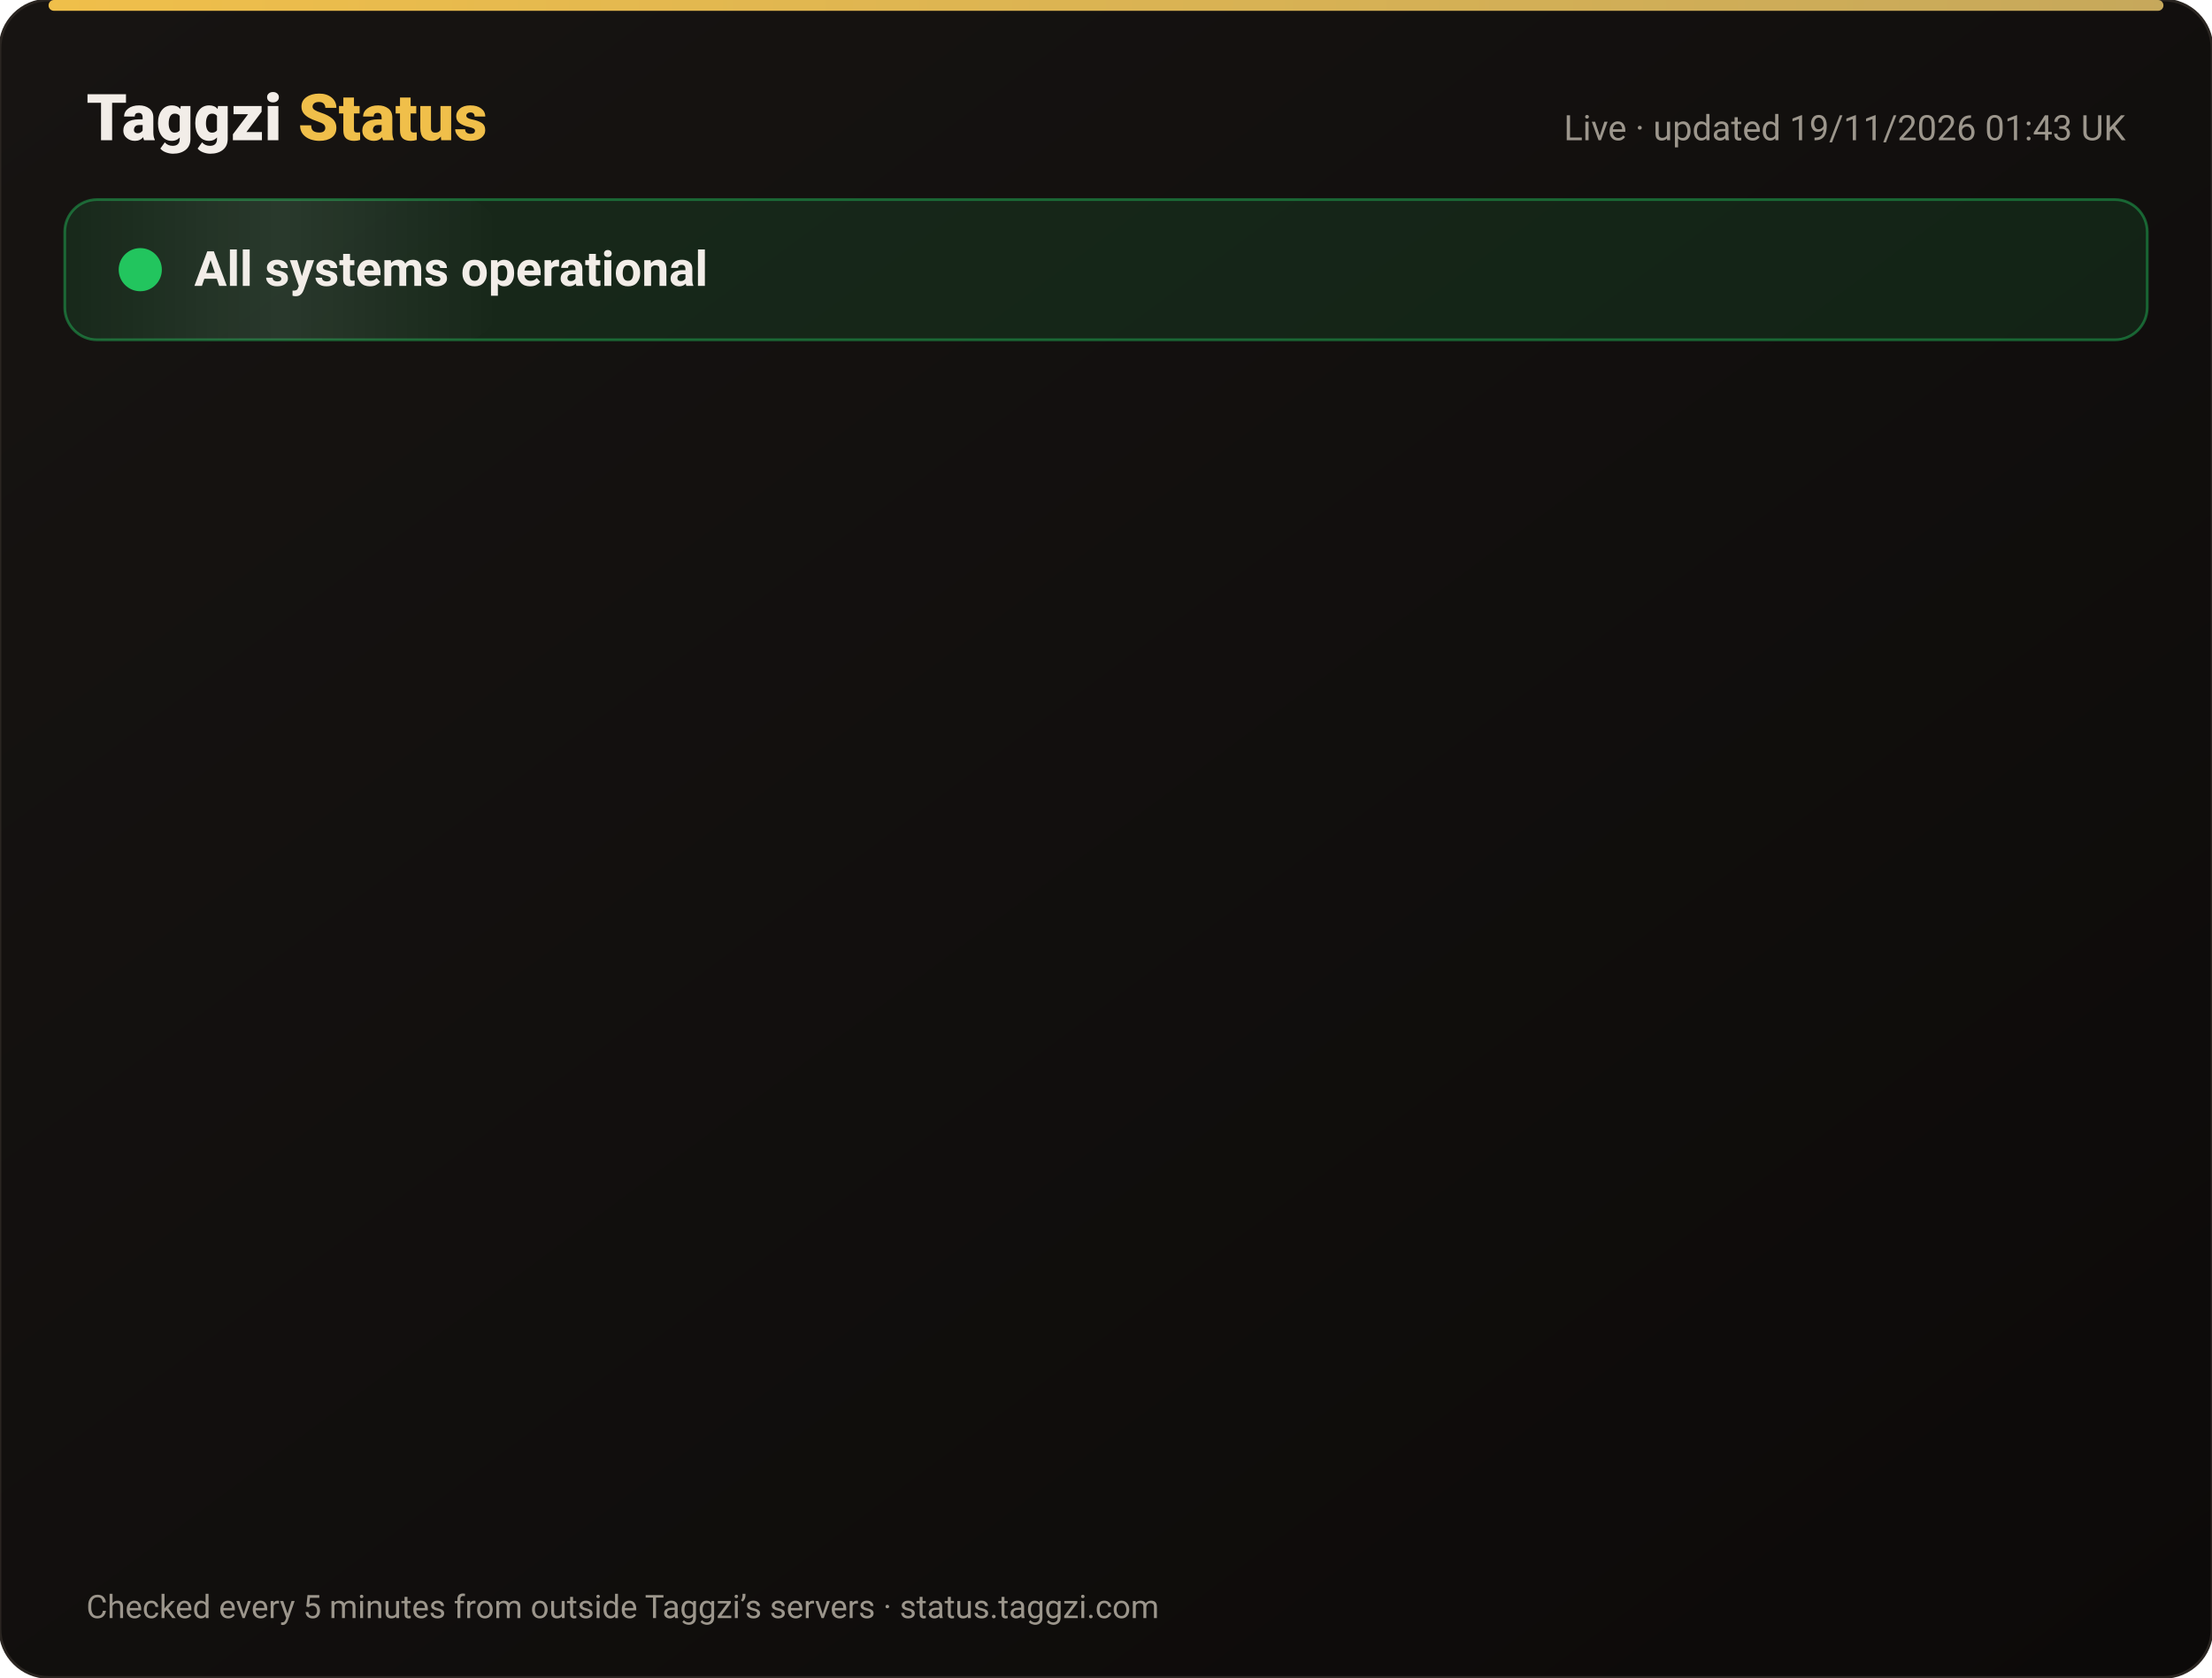
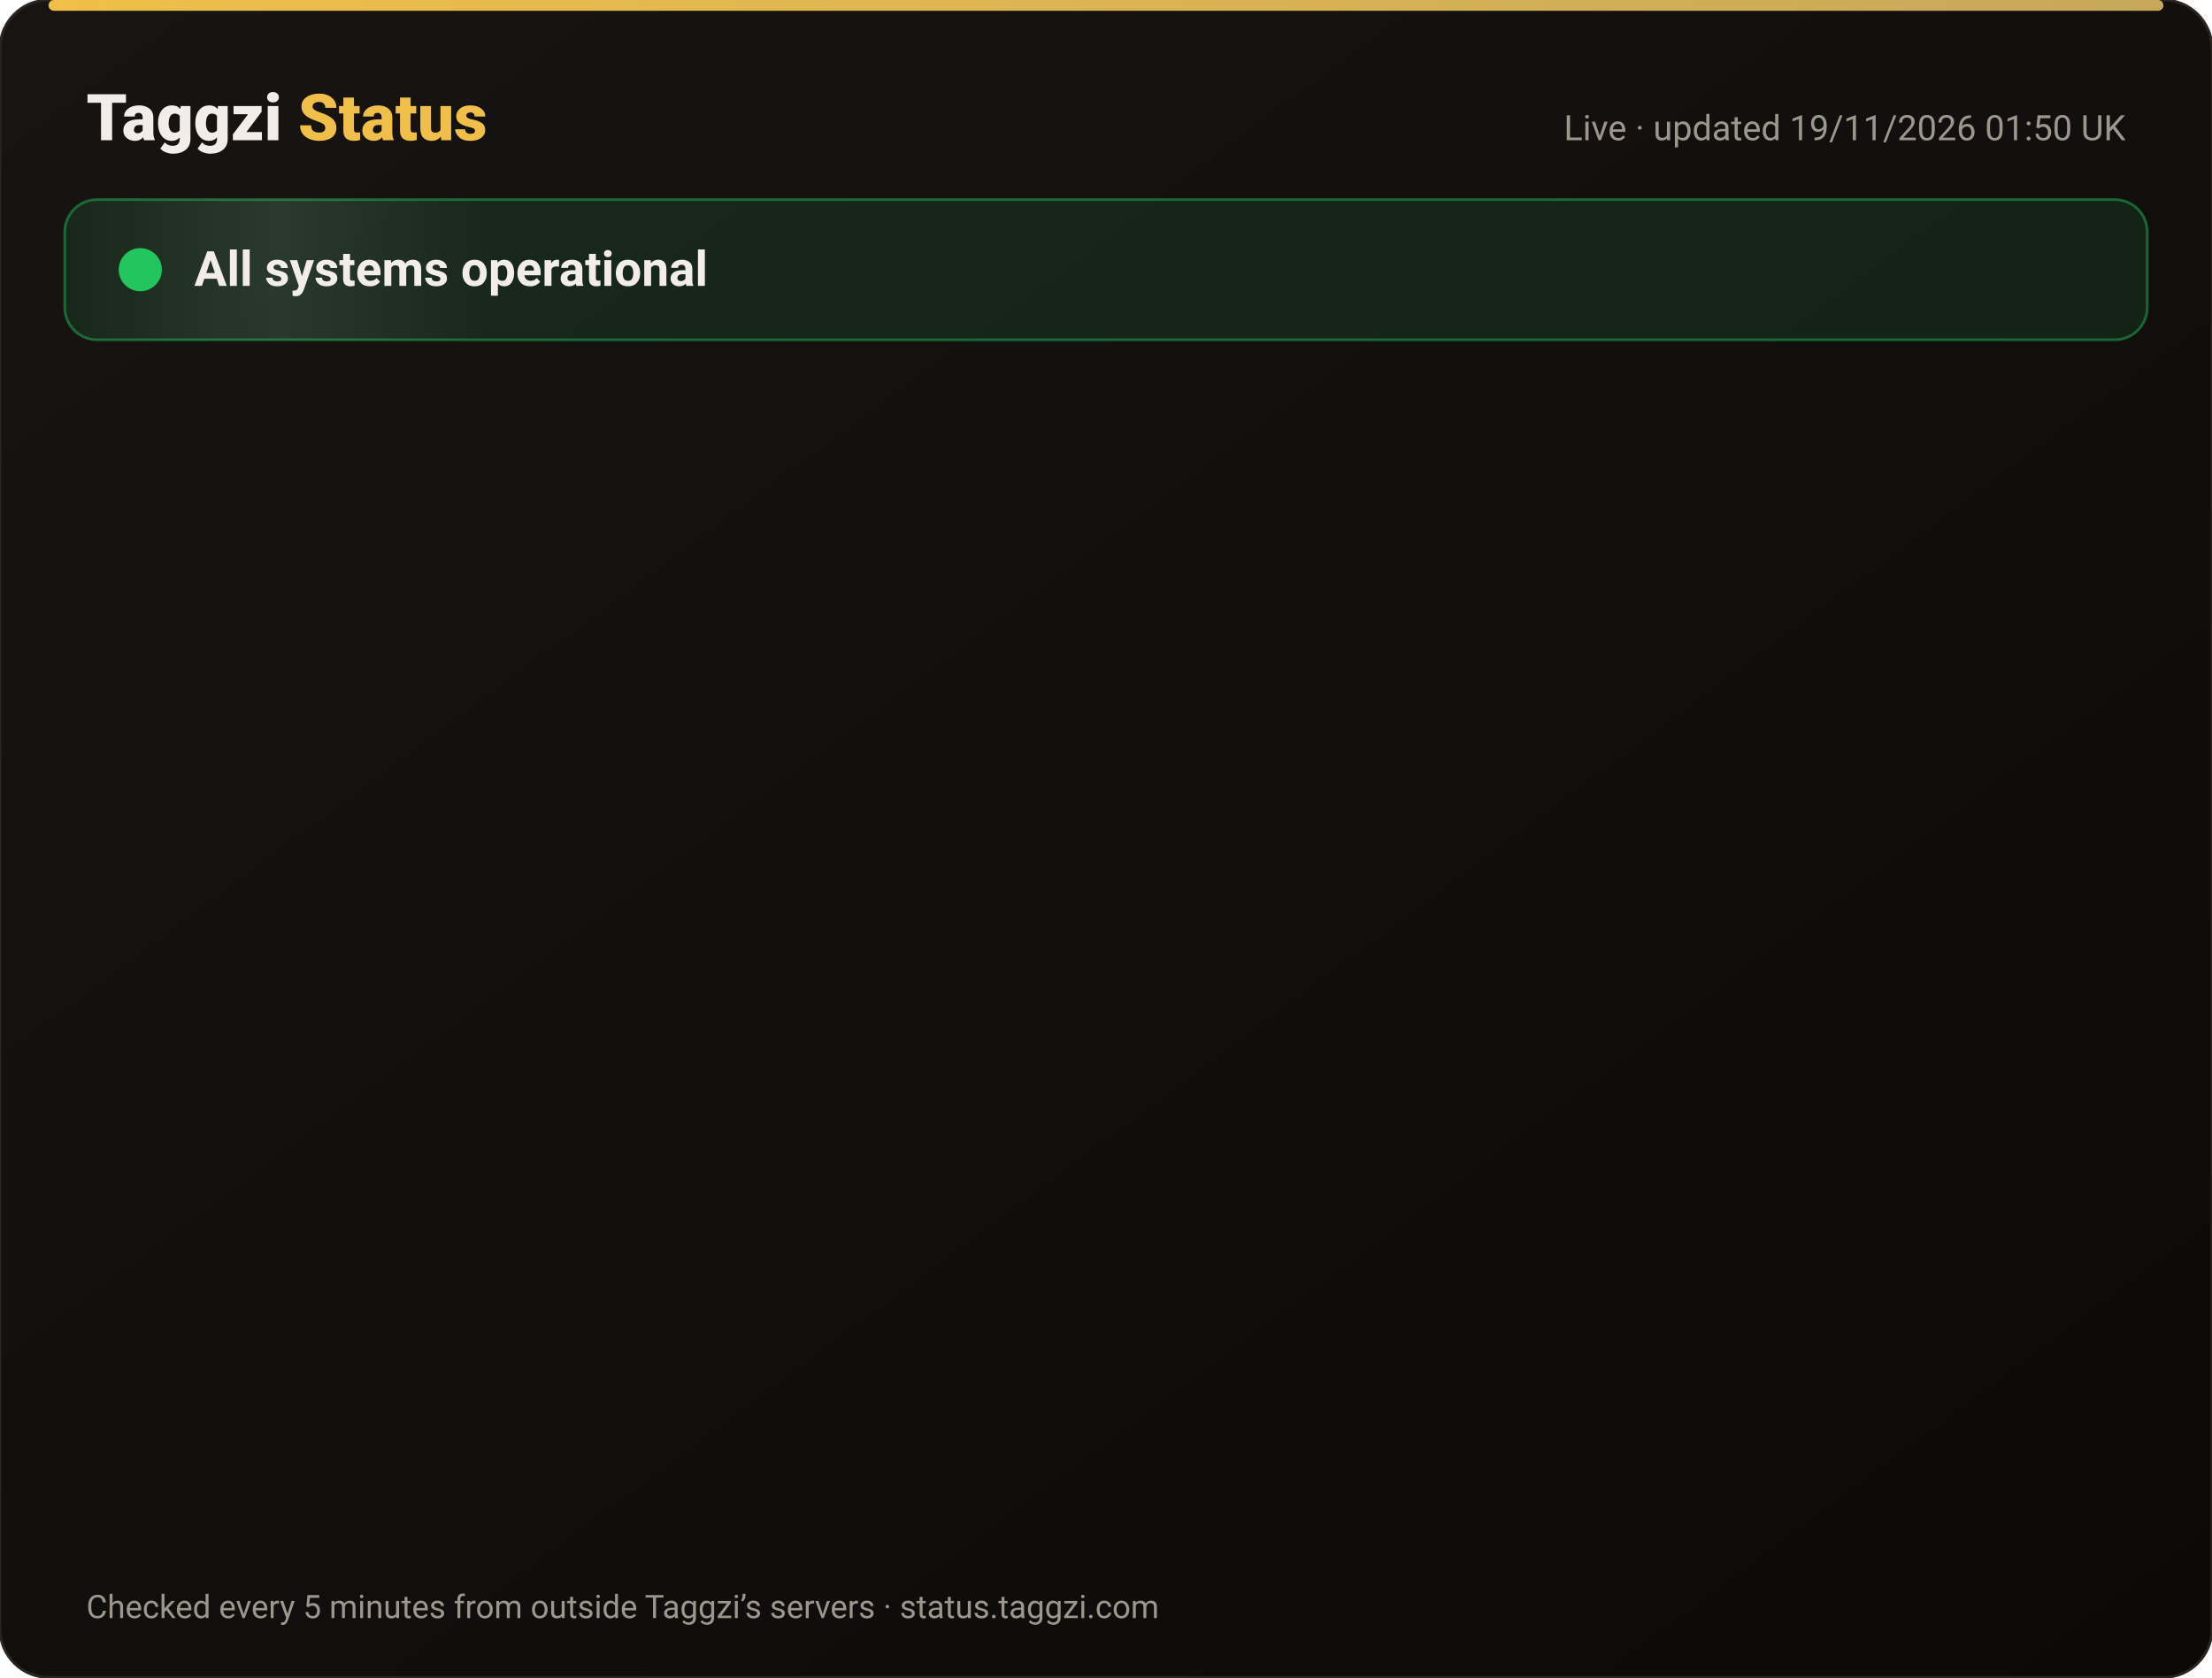
<svg xmlns="http://www.w3.org/2000/svg" width="820" height="622" viewBox="0 0 820 622" font-family="-apple-system,Segoe UI,Roboto,Helvetica,Arial,sans-serif">
  <defs>
    <linearGradient id="bg" x1="0" y1="0" x2="1" y2="1">
      <stop offset="0" stop-color="#171412" />
      <stop offset="1" stop-color="#0C0A09" />
    </linearGradient>
    <linearGradient id="gold" x1="0" x2="1">
      <stop offset="0" stop-color="#F0BF4A" />
      <stop offset="1" stop-color="#c6a85b" />
    </linearGradient>
    <linearGradient id="shine" x1="0" x2="1">
      <stop offset="0" stop-color="#fff" stop-opacity="0" />
      <stop offset=".5" stop-color="#fff" stop-opacity=".08" />
      <stop offset="1" stop-color="#fff" stop-opacity="0" />
    </linearGradient>
  </defs>
  <rect width="820" height="622" rx="18" fill="url(#bg)" stroke="#2a2521" />
  <rect x="18" y="0" width="784" height="4" rx="2" fill="url(#gold)" />
  <text x="32" y="52" font-size="24" font-weight="800" fill="#F2EDE8">Taggzi <tspan fill="#F0BF4A">Status</tspan>
  </text>
-   <text x="788" y="52" font-size="13" fill="#9C968C" text-anchor="end">Live · updated 19/11/2026 01:43 UK</text>
+   <text x="788" y="52" font-size="13" fill="#9C968C" text-anchor="end">Live · updated 19/11/2026 01:50 UK</text>
  <rect x="24" y="74" width="772" height="52" rx="12" fill="#22c55e" fill-opacity=".12" stroke="#22c55e" stroke-opacity=".45" />
  <rect x="24" y="74" width="160" height="52" rx="12" fill="url(#shine)">
    <animate attributeName="x" from="-160" to="820" dur="4s" repeatCount="indefinite" />
  </rect>
  <circle cx="52" cy="100" r="7" fill="#22c55e" />
  <circle cx="52" cy="100" r="7" fill="none" stroke="#22c55e" stroke-width="2">
    <animate attributeName="r" values="7;15;7" dur="2s" repeatCount="indefinite" />
    <animate attributeName="opacity" values=".9;0;.9" dur="2s" repeatCount="indefinite" />
  </circle>
  <text x="72" y="106" font-size="18" font-weight="700" fill="#F2EDE8">All systems operational</text>
  <g opacity="0">
    <animate attributeName="opacity" from="0" to="1" begin="0.00s" dur=".6s" fill="freeze" />
    <line x1="32" y1="188" x2="788" y2="188" stroke="#2a2521" />
    <circle cx="44" cy="166" r="6" fill="#22c55e">
      <animate attributeName="opacity" values="1;.45;1" dur="2.4s" begin="0.00s" repeatCount="indefinite" />
    </circle>
    <text x="62" y="171" font-size="15" font-weight="650" fill="#F2EDE8">Website</text>
    <text x="630" y="171" font-size="13" fill="#9C968C" text-anchor="end">99.97% uptime</text>
    <rect x="648" y="154" width="140" height="24" rx="12" fill="#22c55e" fill-opacity=".14" stroke="#22c55e" stroke-opacity=".5" />
    <text x="718" y="171" font-size="12" font-weight="700" fill="#22c55e" text-anchor="middle">Operational</text>
  </g>
  <g opacity="0">
    <animate attributeName="opacity" from="0" to="1" begin="0.15s" dur=".6s" fill="freeze" />
    <line x1="32" y1="234" x2="788" y2="234" stroke="#2a2521" />
    <circle cx="44" cy="212" r="6" fill="#22c55e">
      <animate attributeName="opacity" values="1;.45;1" dur="2.4s" begin="0.15s" repeatCount="indefinite" />
    </circle>
    <text x="62" y="217" font-size="15" font-weight="650" fill="#F2EDE8">Tag scans</text>
    <text x="630" y="217" font-size="13" fill="#9C968C" text-anchor="end">99.97% uptime</text>
    <rect x="648" y="200" width="140" height="24" rx="12" fill="#22c55e" fill-opacity=".14" stroke="#22c55e" stroke-opacity=".5" />
    <text x="718" y="217" font-size="12" font-weight="700" fill="#22c55e" text-anchor="middle">Operational</text>
  </g>
  <g opacity="0">
    <animate attributeName="opacity" from="0" to="1" begin="0.30s" dur=".6s" fill="freeze" />
    <line x1="32" y1="280" x2="788" y2="280" stroke="#2a2521" />
    <circle cx="44" cy="258" r="6" fill="#22c55e">
      <animate attributeName="opacity" values="1;.45;1" dur="2.4s" begin="0.30s" repeatCount="indefinite" />
    </circle>
    <text x="62" y="263" font-size="15" font-weight="650" fill="#F2EDE8">Manual tag lookup</text>
    <text x="630" y="263" font-size="13" fill="#9C968C" text-anchor="end">99.97% uptime</text>
    <rect x="648" y="246" width="140" height="24" rx="12" fill="#22c55e" fill-opacity=".14" stroke="#22c55e" stroke-opacity=".5" />
    <text x="718" y="263" font-size="12" font-weight="700" fill="#22c55e" text-anchor="middle">Operational</text>
  </g>
  <g opacity="0">
    <animate attributeName="opacity" from="0" to="1" begin="0.45s" dur=".6s" fill="freeze" />
    <line x1="32" y1="326" x2="788" y2="326" stroke="#2a2521" />
    <circle cx="44" cy="304" r="6" fill="#22c55e">
      <animate attributeName="opacity" values="1;.45;1" dur="2.4s" begin="0.45s" repeatCount="indefinite" />
    </circle>
    <text x="62" y="309" font-size="15" font-weight="650" fill="#F2EDE8">App &amp; login</text>
    <text x="630" y="309" font-size="13" fill="#9C968C" text-anchor="end">99.97% uptime</text>
    <rect x="648" y="292" width="140" height="24" rx="12" fill="#22c55e" fill-opacity=".14" stroke="#22c55e" stroke-opacity=".5" />
    <text x="718" y="309" font-size="12" font-weight="700" fill="#22c55e" text-anchor="middle">Operational</text>
  </g>
  <g opacity="0">
    <animate attributeName="opacity" from="0" to="1" begin="0.60s" dur=".6s" fill="freeze" />
    <line x1="32" y1="372" x2="788" y2="372" stroke="#2a2521" />
    <circle cx="44" cy="350" r="6" fill="#22c55e">
      <animate attributeName="opacity" values="1;.45;1" dur="2.4s" begin="0.60s" repeatCount="indefinite" />
    </circle>
    <text x="62" y="355" font-size="15" font-weight="650" fill="#F2EDE8">Community alerts</text>
    <text x="630" y="355" font-size="13" fill="#9C968C" text-anchor="end">99.97% uptime</text>
    <rect x="648" y="338" width="140" height="24" rx="12" fill="#22c55e" fill-opacity=".14" stroke="#22c55e" stroke-opacity=".5" />
    <text x="718" y="355" font-size="12" font-weight="700" fill="#22c55e" text-anchor="middle">Operational</text>
  </g>
  <g opacity="0">
    <animate attributeName="opacity" from="0" to="1" begin="0.75s" dur=".6s" fill="freeze" />
    <line x1="32" y1="418" x2="788" y2="418" stroke="#2a2521" />
    <circle cx="44" cy="396" r="6" fill="#22c55e">
      <animate attributeName="opacity" values="1;.45;1" dur="2.4s" begin="0.75s" repeatCount="indefinite" />
    </circle>
    <text x="62" y="401" font-size="15" font-weight="650" fill="#F2EDE8">Private calling</text>
    <text x="630" y="401" font-size="13" fill="#9C968C" text-anchor="end">99.97% uptime</text>
    <rect x="648" y="384" width="140" height="24" rx="12" fill="#22c55e" fill-opacity=".14" stroke="#22c55e" stroke-opacity=".5" />
    <text x="718" y="401" font-size="12" font-weight="700" fill="#22c55e" text-anchor="middle">Operational</text>
  </g>
  <g opacity="0">
    <animate attributeName="opacity" from="0" to="1" begin="0.90s" dur=".6s" fill="freeze" />
    <line x1="32" y1="464" x2="788" y2="464" stroke="#2a2521" />
    <circle cx="44" cy="442" r="6" fill="#22c55e">
      <animate attributeName="opacity" values="1;.45;1" dur="2.4s" begin="0.90s" repeatCount="indefinite" />
    </circle>
    <text x="62" y="447" font-size="15" font-weight="650" fill="#F2EDE8">Payments</text>
    <text x="630" y="447" font-size="13" fill="#9C968C" text-anchor="end">99.97% uptime</text>
    <rect x="648" y="430" width="140" height="24" rx="12" fill="#22c55e" fill-opacity=".14" stroke="#22c55e" stroke-opacity=".5" />
    <text x="718" y="447" font-size="12" font-weight="700" fill="#22c55e" text-anchor="middle">Operational</text>
  </g>
  <g opacity="0">
    <animate attributeName="opacity" from="0" to="1" begin="1.05s" dur=".6s" fill="freeze" />
    <line x1="32" y1="510" x2="788" y2="510" stroke="#2a2521" />
    <circle cx="44" cy="488" r="6" fill="#22c55e">
      <animate attributeName="opacity" values="1;.45;1" dur="2.4s" begin="1.05s" repeatCount="indefinite" />
    </circle>
    <text x="62" y="493" font-size="15" font-weight="650" fill="#F2EDE8">Email &amp; support</text>
    <text x="630" y="493" font-size="13" fill="#9C968C" text-anchor="end">99.97% uptime</text>
    <rect x="648" y="476" width="140" height="24" rx="12" fill="#22c55e" fill-opacity=".14" stroke="#22c55e" stroke-opacity=".5" />
    <text x="718" y="493" font-size="12" font-weight="700" fill="#22c55e" text-anchor="middle">Operational</text>
  </g>
  <g opacity="0">
    <animate attributeName="opacity" from="0" to="1" begin="1.20s" dur=".6s" fill="freeze" />
    <line x1="32" y1="556" x2="788" y2="556" stroke="#2a2521" />
    <circle cx="44" cy="534" r="6" fill="#22c55e">
      <animate attributeName="opacity" values="1;.45;1" dur="2.4s" begin="1.20s" repeatCount="indefinite" />
    </circle>
    <text x="62" y="539" font-size="15" font-weight="650" fill="#F2EDE8">Secure connection (SSL)</text>
    <text x="630" y="539" font-size="13" fill="#9C968C" text-anchor="end">100.00% uptime</text>
    <rect x="648" y="522" width="140" height="24" rx="12" fill="#22c55e" fill-opacity=".14" stroke="#22c55e" stroke-opacity=".5" />
    <text x="718" y="539" font-size="12" font-weight="700" fill="#22c55e" text-anchor="middle">Operational</text>
  </g>
  <text x="32" y="600" font-size="12" fill="#9C968C">Checked every 5 minutes from outside Taggzi’s servers · status.taggzi.com</text>
</svg>
